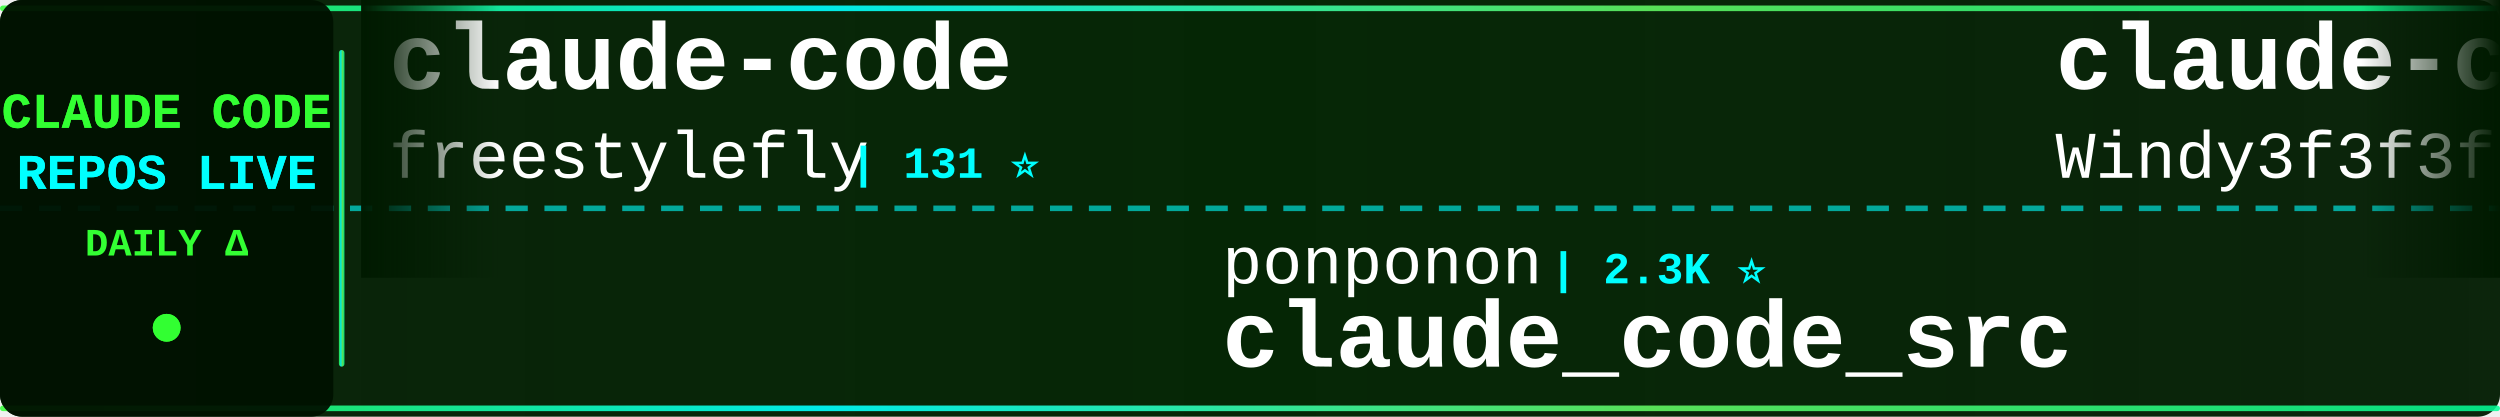
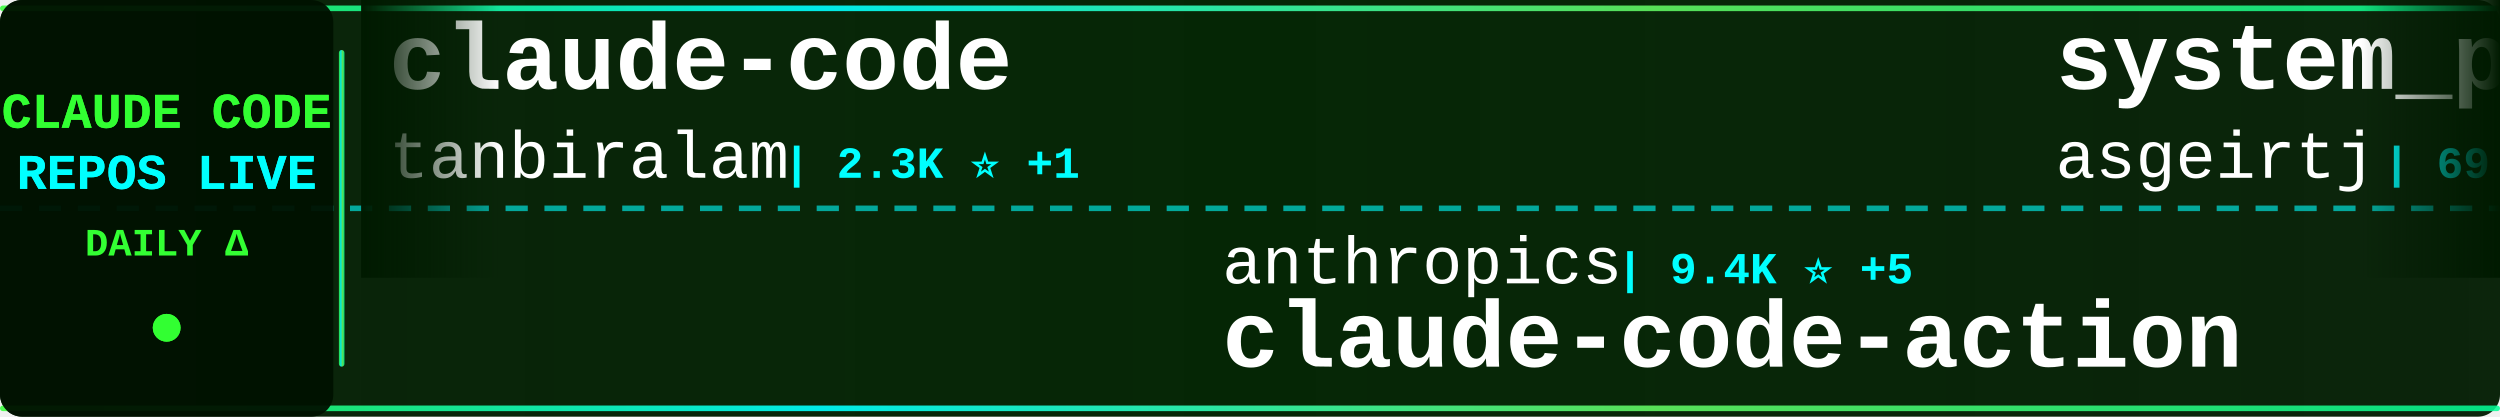
<svg xmlns="http://www.w3.org/2000/svg" width="900" height="150">
  <defs>
    <linearGradient id="tickerBg" x1="0%" y1="0%" x2="100%" y2="0%">
      <stop offset="0%" style="stop-color:#001a00;stop-opacity:0.95" />
      <stop offset="50%" style="stop-color:#002200;stop-opacity:0.98" />
      <stop offset="100%" style="stop-color:#001a00;stop-opacity:0.95" />
    </linearGradient>
    <linearGradient id="borderGrad" x1="0%" y1="0%" x2="100%" y2="0%">
      <stop offset="0%" style="stop-color:#33ff33;stop-opacity:0.85">
        <animate attributeName="stop-opacity" values="0.85;1;0.85" dur="2s" repeatCount="indefinite" />
      </stop>
      <stop offset="33%" style="stop-color:#00ffff;stop-opacity:0.9">
        <animate attributeName="stop-opacity" values="0.9;1;0.9" dur="2.2s" repeatCount="indefinite" />
      </stop>
      <stop offset="66%" style="stop-color:#66ff66;stop-opacity:0.85">
        <animate attributeName="stop-opacity" values="0.85;1;0.85" dur="1.8s" repeatCount="indefinite" />
      </stop>
      <stop offset="100%" style="stop-color:#00ff99;stop-opacity:0.85">
        <animate attributeName="stop-opacity" values="0.85;1;0.85" dur="2s" repeatCount="indefinite" />
      </stop>
    </linearGradient>
    <filter id="textGlow">
      <feGaussianBlur stdDeviation="0.1" result="coloredBlur" />
      <feMerge>
        <feMergeNode in="coloredBlur" />
        <feMergeNode in="SourceGraphic" />
      </feMerge>
    </filter>
    <filter id="metricGlow">
      <feGaussianBlur stdDeviation="0.2" result="coloredBlur" />
      <feMerge>
        <feMergeNode in="coloredBlur" />
        <feMergeNode in="SourceGraphic" />
      </feMerge>
    </filter>
    <linearGradient id="leftFade" x1="0%" y1="0%" x2="100%" y2="0%">
      <stop offset="0%" style="stop-color:#001a00;stop-opacity:1" />
      <stop offset="100%" style="stop-color:#001a00;stop-opacity:0" />
    </linearGradient>
    <linearGradient id="rightFade" x1="0%" y1="0%" x2="100%" y2="0%">
      <stop offset="0%" style="stop-color:#001a00;stop-opacity:0" />
      <stop offset="100%" style="stop-color:#001a00;stop-opacity:1" />
    </linearGradient>
  </defs>
  <rect width="900" height="150" fill="url(#tickerBg)" rx="8" />
  <rect x="0" y="2" width="900" height="2" fill="url(#borderGrad)" rx="1" />
  <rect x="0" y="146" width="900" height="2" fill="url(#borderGrad)" rx="1" />
  <line x1="0" y1="75" x2="900" y2="75" stroke="#00ffff" stroke-width="2" stroke-dasharray="8 6" opacity="0.6" />
  <rect x="0" y="0" width="120" height="150" fill="#001100" opacity="0.95" rx="8" />
  <text x="60" y="46" font-family="'Courier New', monospace" font-size="18" font-weight="bold" fill="#33ff33" text-anchor="middle" filter="url(#textGlow)">
    CLAUDE CODE
  </text>
  <text x="60" y="68" font-family="'Courier New', monospace" font-size="18" font-weight="bold" fill="#00ffff" text-anchor="middle" filter="url(#textGlow)">
    REPOS LIVE
  </text>
  <text x="60" y="92" font-family="'Courier New', monospace" font-size="14" font-weight="bold" fill="#33ff33" text-anchor="middle">
    DAILY Δ
  </text>
  <circle cx="60" cy="118" r="5" fill="#33ff33" filter="url(#metricGlow)">
    <animate attributeName="r" values="4;6;4" dur="1.5s" repeatCount="indefinite" />
    <animate attributeName="opacity" values="0.6;1;0.6" dur="1.5s" repeatCount="indefinite" />
  </circle>
  <rect x="122" y="18" width="2" height="114" fill="url(#borderGrad)" rx="1" />
  <clipPath id="tickerClip">
    <rect x="130" y="0" width="770" height="150" />
  </clipPath>
  <g clip-path="url(#tickerClip)">
    <g id="tickerItems">
      <animateTransform attributeName="transform" attributeType="XML" type="translate" from="0 0" to="-3000 0" dur="54s" repeatCount="indefinite" />
      <g transform="translate(0, 0)">
        <text x="140" y="32" font-family="'Courier New', monospace" font-size="34" font-weight="bold" fill="#ffffff">claude-code</text>
-         <text x="140" y="64" font-family="'Courier New', monospace" font-size="24" font-weight="normal" fill="#ffffff" opacity="1.0">freestylefly</text>
-         <text x="306" y="64" font-family="'Courier New', monospace" font-size="16" font-weight="bold" fill="#00ffff"> | 131 ⭐</text>
+         <text x="140" y="64" font-family="'Courier New', monospace" font-size="24" font-weight="normal" fill="#ffffff" opacity="1.0">tanbiralam</text>
+         <text x="282" y="64" font-family="'Courier New', monospace" font-size="16" font-weight="bold" fill="#00ffff"> | 2.3K ⭐ +1</text>
      </g>
      <g transform="translate(300, 0)">
-         <text x="140" y="102" font-family="'Courier New', monospace" font-size="24" font-weight="normal" fill="#ffffff" opacity="1.0">ponponon</text>
-         <text x="258" y="102" font-family="'Courier New', monospace" font-size="16" font-weight="bold" fill="#00ffff"> | 2.3K ⭐</text>
-         <text x="140" y="132" font-family="'Courier New', monospace" font-size="34" font-weight="bold" fill="#ffffff">claude_code_src</text>
+         <text x="140" y="102" font-family="'Courier New', monospace" font-size="24" font-weight="normal" fill="#ffffff" opacity="1.0">anthropics</text>
+         <text x="282" y="102" font-family="'Courier New', monospace" font-size="16" font-weight="bold" fill="#00ffff"> | 9.4K ⭐ +5</text>
+         <text x="140" y="132" font-family="'Courier New', monospace" font-size="34" font-weight="bold" fill="#ffffff">claude-code-action</text>
      </g>
      <g transform="translate(600, 0)">
-         <text x="140" y="32" font-family="'Courier New', monospace" font-size="34" font-weight="bold" fill="#ffffff">claude-code-from-scratch</text>
-         <text x="140" y="64" font-family="'Courier New', monospace" font-size="24" font-weight="normal" fill="#ffffff" opacity="1.0">Windy3f3f3f3f</text>
-         <text x="318" y="64" font-family="'Courier New', monospace" font-size="16" font-weight="bold" fill="#00ffff"> | 2.7K ⭐ +2</text>
+         <text x="140" y="32" font-family="'Courier New', monospace" font-size="34" font-weight="bold" fill="#ffffff">system_prompts_leaks</text>
+         <text x="140" y="64" font-family="'Courier New', monospace" font-size="24" font-weight="normal" fill="#ffffff" opacity="1.0">asgeirtj</text>
+         <text x="258" y="64" font-family="'Courier New', monospace" font-size="16" font-weight="bold" fill="#00ffff"> | 69.2K ⭐ +30</text>
      </g>
      <g transform="translate(900, 0)">
-         <text x="140" y="102" font-family="'Courier New', monospace" font-size="24" font-weight="normal" fill="#ffffff" opacity="1.0">lorryjovens-hub</text>
-         <text x="342" y="102" font-family="'Courier New', monospace" font-size="16" font-weight="bold" fill="#00ffff"> | 1.7K ⭐</text>
-         <text x="140" y="132" font-family="'Courier New', monospace" font-size="34" font-weight="bold" fill="#ffffff">claude-code-rust</text>
+         <text x="140" y="102" font-family="'Courier New', monospace" font-size="24" font-weight="normal" fill="#ffffff" opacity="1.0">anthropics</text>
+         <text x="282" y="102" font-family="'Courier New', monospace" font-size="16" font-weight="bold" fill="#00ffff"> | 998 ⭐ +1</text>
+         <text x="140" y="132" font-family="'Courier New', monospace" font-size="34" font-weight="bold" fill="#ffffff">claude-code-base-action</text>
      </g>
      <g transform="translate(1200, 0)">
-         <text x="140" y="32" font-family="'Courier New', monospace" font-size="34" font-weight="bold" fill="#ffffff">claude-code</text>
-         <text x="140" y="64" font-family="'Courier New', monospace" font-size="24" font-weight="normal" fill="#ffffff" opacity="1.0">alex000kim</text>
-         <text x="282" y="64" font-family="'Courier New', monospace" font-size="16" font-weight="bold" fill="#00ffff"> | 236 ⭐</text>
+         <text x="140" y="32" font-family="'Courier New', monospace" font-size="34" font-weight="bold" fill="#ffffff">claude-code-templates</text>
+         <text x="140" y="64" font-family="'Courier New', monospace" font-size="24" font-weight="normal" fill="#ffffff" opacity="1.0">davila7</text>
+         <text x="246" y="64" font-family="'Courier New', monospace" font-size="16" font-weight="bold" fill="#00ffff"> | 32.5K ⭐ +5</text>
      </g>
      <g transform="translate(1500, 0)">
-         <text x="140" y="102" font-family="'Courier New', monospace" font-size="24" font-weight="normal" fill="#ffffff" opacity="1.0">kodu-ai</text>
-         <text x="246" y="102" font-family="'Courier New', monospace" font-size="16" font-weight="bold" fill="#00ffff"> | 5.2K ⭐</text>
-         <text x="140" y="132" font-family="'Courier New', monospace" font-size="34" font-weight="bold" fill="#ffffff">claude-coder</text>
+         <text x="140" y="102" font-family="'Courier New', monospace" font-size="24" font-weight="normal" fill="#ffffff" opacity="1.0">darcyegb</text>
+         <text x="258" y="102" font-family="'Courier New', monospace" font-size="16" font-weight="bold" fill="#00ffff"> | 772 ⭐</text>
+         <text x="140" y="132" font-family="'Courier New', monospace" font-size="34" font-weight="bold" fill="#ffffff">ClaudeCodeAgents</text>
      </g>
      <g transform="translate(1800, 0)">
-         <text x="140" y="32" font-family="'Courier New', monospace" font-size="34" font-weight="bold" fill="#ffffff">claude-code-from-source</text>
-         <text x="140" y="64" font-family="'Courier New', monospace" font-size="24" font-weight="normal" fill="#ffffff" opacity="1.0">alejandrobalderas</text>
-         <text x="366" y="64" font-family="'Courier New', monospace" font-size="16" font-weight="bold" fill="#00ffff"> | 3.0K ⭐</text>
+         <text x="140" y="32" font-family="'Courier New', monospace" font-size="34" font-weight="bold" fill="#ffffff">claude-code-source-build</text>
+         <text x="140" y="64" font-family="'Courier New', monospace" font-size="24" font-weight="normal" fill="#ffffff" opacity="1.0">andrew-kramer-inno</text>
+         <text x="378" y="64" font-family="'Courier New', monospace" font-size="16" font-weight="bold" fill="#00ffff"> | 593 ⭐</text>
      </g>
      <g transform="translate(2100, 0)">
-         <text x="140" y="102" font-family="'Courier New', monospace" font-size="24" font-weight="normal" fill="#ffffff" opacity="1.0">ccplugins</text>
-         <text x="270" y="102" font-family="'Courier New', monospace" font-size="16" font-weight="bold" fill="#00ffff"> | 969 ⭐ +1</text>
-         <text x="140" y="132" font-family="'Courier New', monospace" font-size="34" font-weight="bold" fill="#ffffff">awesome-claude-code-plug...</text>
+         <text x="140" y="102" font-family="'Courier New', monospace" font-size="24" font-weight="normal" fill="#ffffff" opacity="1.0">claude-code-best</text>
+         <text x="354" y="102" font-family="'Courier New', monospace" font-size="16" font-weight="bold" fill="#00ffff"> | 22.8K ⭐ +4</text>
+         <text x="140" y="132" font-family="'Courier New', monospace" font-size="34" font-weight="bold" fill="#ffffff">claude-code</text>
      </g>
      <g transform="translate(2400, 0)">
-         <text x="140" y="32" font-family="'Courier New', monospace" font-size="34" font-weight="bold" fill="#ffffff">Claude-code</text>
-         <text x="140" y="64" font-family="'Courier New', monospace" font-size="24" font-weight="normal" fill="#ffffff" opacity="1.0">zstmfhy</text>
-         <text x="246" y="64" font-family="'Courier New', monospace" font-size="16" font-weight="bold" fill="#00ffff"> | 188 ⭐</text>
+         <text x="140" y="32" font-family="'Courier New', monospace" font-size="34" font-weight="bold" fill="#ffffff">andrej-karpathy-skills</text>
+         <text x="140" y="64" font-family="'Courier New', monospace" font-size="24" font-weight="normal" fill="#ffffff" opacity="1.0">multica-ai</text>
+         <text x="282" y="64" font-family="'Courier New', monospace" font-size="16" font-weight="bold" fill="#00ffff"> | 217.4K ⭐ -118</text>
      </g>
      <g transform="translate(2700, 0)">
-         <text x="140" y="102" font-family="'Courier New', monospace" font-size="24" font-weight="normal" fill="#ffffff" opacity="1.0">KPR111</text>
-         <text x="234" y="102" font-family="'Courier New', monospace" font-size="16" font-weight="bold" fill="#00ffff"> | 18 ⭐</text>
-         <text x="140" y="132" font-family="'Courier New', monospace" font-size="34" font-weight="bold" fill="#ffffff">Claude-Code</text>
+         <text x="140" y="102" font-family="'Courier New', monospace" font-size="24" font-weight="normal" fill="#ffffff" opacity="1.0">WorldFlowAI</text>
+         <text x="294" y="102" font-family="'Courier New', monospace" font-size="16" font-weight="bold" fill="#00ffff"> | 4.3K ⭐ +35</text>
+         <text x="140" y="132" font-family="'Courier New', monospace" font-size="34" font-weight="bold" fill="#ffffff">everything-claude-code</text>
      </g>
      <g transform="translate(3000, 0)">
        <text x="140" y="32" font-family="'Courier New', monospace" font-size="34" font-weight="bold" fill="#ffffff">claude-code</text>
-         <text x="140" y="64" font-family="'Courier New', monospace" font-size="24" font-weight="normal" fill="#ffffff" opacity="1.0">freestylefly</text>
-         <text x="306" y="64" font-family="'Courier New', monospace" font-size="16" font-weight="bold" fill="#00ffff"> | 131 ⭐</text>
+         <text x="140" y="64" font-family="'Courier New', monospace" font-size="24" font-weight="normal" fill="#ffffff" opacity="1.0">tanbiralam</text>
+         <text x="282" y="64" font-family="'Courier New', monospace" font-size="16" font-weight="bold" fill="#00ffff"> | 2.3K ⭐ +1</text>
      </g>
      <g transform="translate(3300, 0)">
-         <text x="140" y="102" font-family="'Courier New', monospace" font-size="24" font-weight="normal" fill="#ffffff" opacity="1.0">ponponon</text>
-         <text x="258" y="102" font-family="'Courier New', monospace" font-size="16" font-weight="bold" fill="#00ffff"> | 2.3K ⭐</text>
-         <text x="140" y="132" font-family="'Courier New', monospace" font-size="34" font-weight="bold" fill="#ffffff">claude_code_src</text>
+         <text x="140" y="102" font-family="'Courier New', monospace" font-size="24" font-weight="normal" fill="#ffffff" opacity="1.0">anthropics</text>
+         <text x="282" y="102" font-family="'Courier New', monospace" font-size="16" font-weight="bold" fill="#00ffff"> | 9.4K ⭐ +5</text>
+         <text x="140" y="132" font-family="'Courier New', monospace" font-size="34" font-weight="bold" fill="#ffffff">claude-code-action</text>
      </g>
      <g transform="translate(3600, 0)">
-         <text x="140" y="32" font-family="'Courier New', monospace" font-size="34" font-weight="bold" fill="#ffffff">claude-code-from-scratch</text>
-         <text x="140" y="64" font-family="'Courier New', monospace" font-size="24" font-weight="normal" fill="#ffffff" opacity="1.0">Windy3f3f3f3f</text>
-         <text x="318" y="64" font-family="'Courier New', monospace" font-size="16" font-weight="bold" fill="#00ffff"> | 2.7K ⭐ +2</text>
+         <text x="140" y="32" font-family="'Courier New', monospace" font-size="34" font-weight="bold" fill="#ffffff">system_prompts_leaks</text>
+         <text x="140" y="64" font-family="'Courier New', monospace" font-size="24" font-weight="normal" fill="#ffffff" opacity="1.0">asgeirtj</text>
+         <text x="258" y="64" font-family="'Courier New', monospace" font-size="16" font-weight="bold" fill="#00ffff"> | 69.2K ⭐ +30</text>
      </g>
      <g transform="translate(3900, 0)">
-         <text x="140" y="102" font-family="'Courier New', monospace" font-size="24" font-weight="normal" fill="#ffffff" opacity="1.0">lorryjovens-hub</text>
-         <text x="342" y="102" font-family="'Courier New', monospace" font-size="16" font-weight="bold" fill="#00ffff"> | 1.7K ⭐</text>
-         <text x="140" y="132" font-family="'Courier New', monospace" font-size="34" font-weight="bold" fill="#ffffff">claude-code-rust</text>
+         <text x="140" y="102" font-family="'Courier New', monospace" font-size="24" font-weight="normal" fill="#ffffff" opacity="1.0">anthropics</text>
+         <text x="282" y="102" font-family="'Courier New', monospace" font-size="16" font-weight="bold" fill="#00ffff"> | 998 ⭐ +1</text>
+         <text x="140" y="132" font-family="'Courier New', monospace" font-size="34" font-weight="bold" fill="#ffffff">claude-code-base-action</text>
      </g>
    </g>
  </g>
  <rect x="130" y="0" width="50" height="100" fill="url(#leftFade)" />
  <rect x="850" y="0" width="50" height="100" fill="url(#rightFade)" />
</svg>
